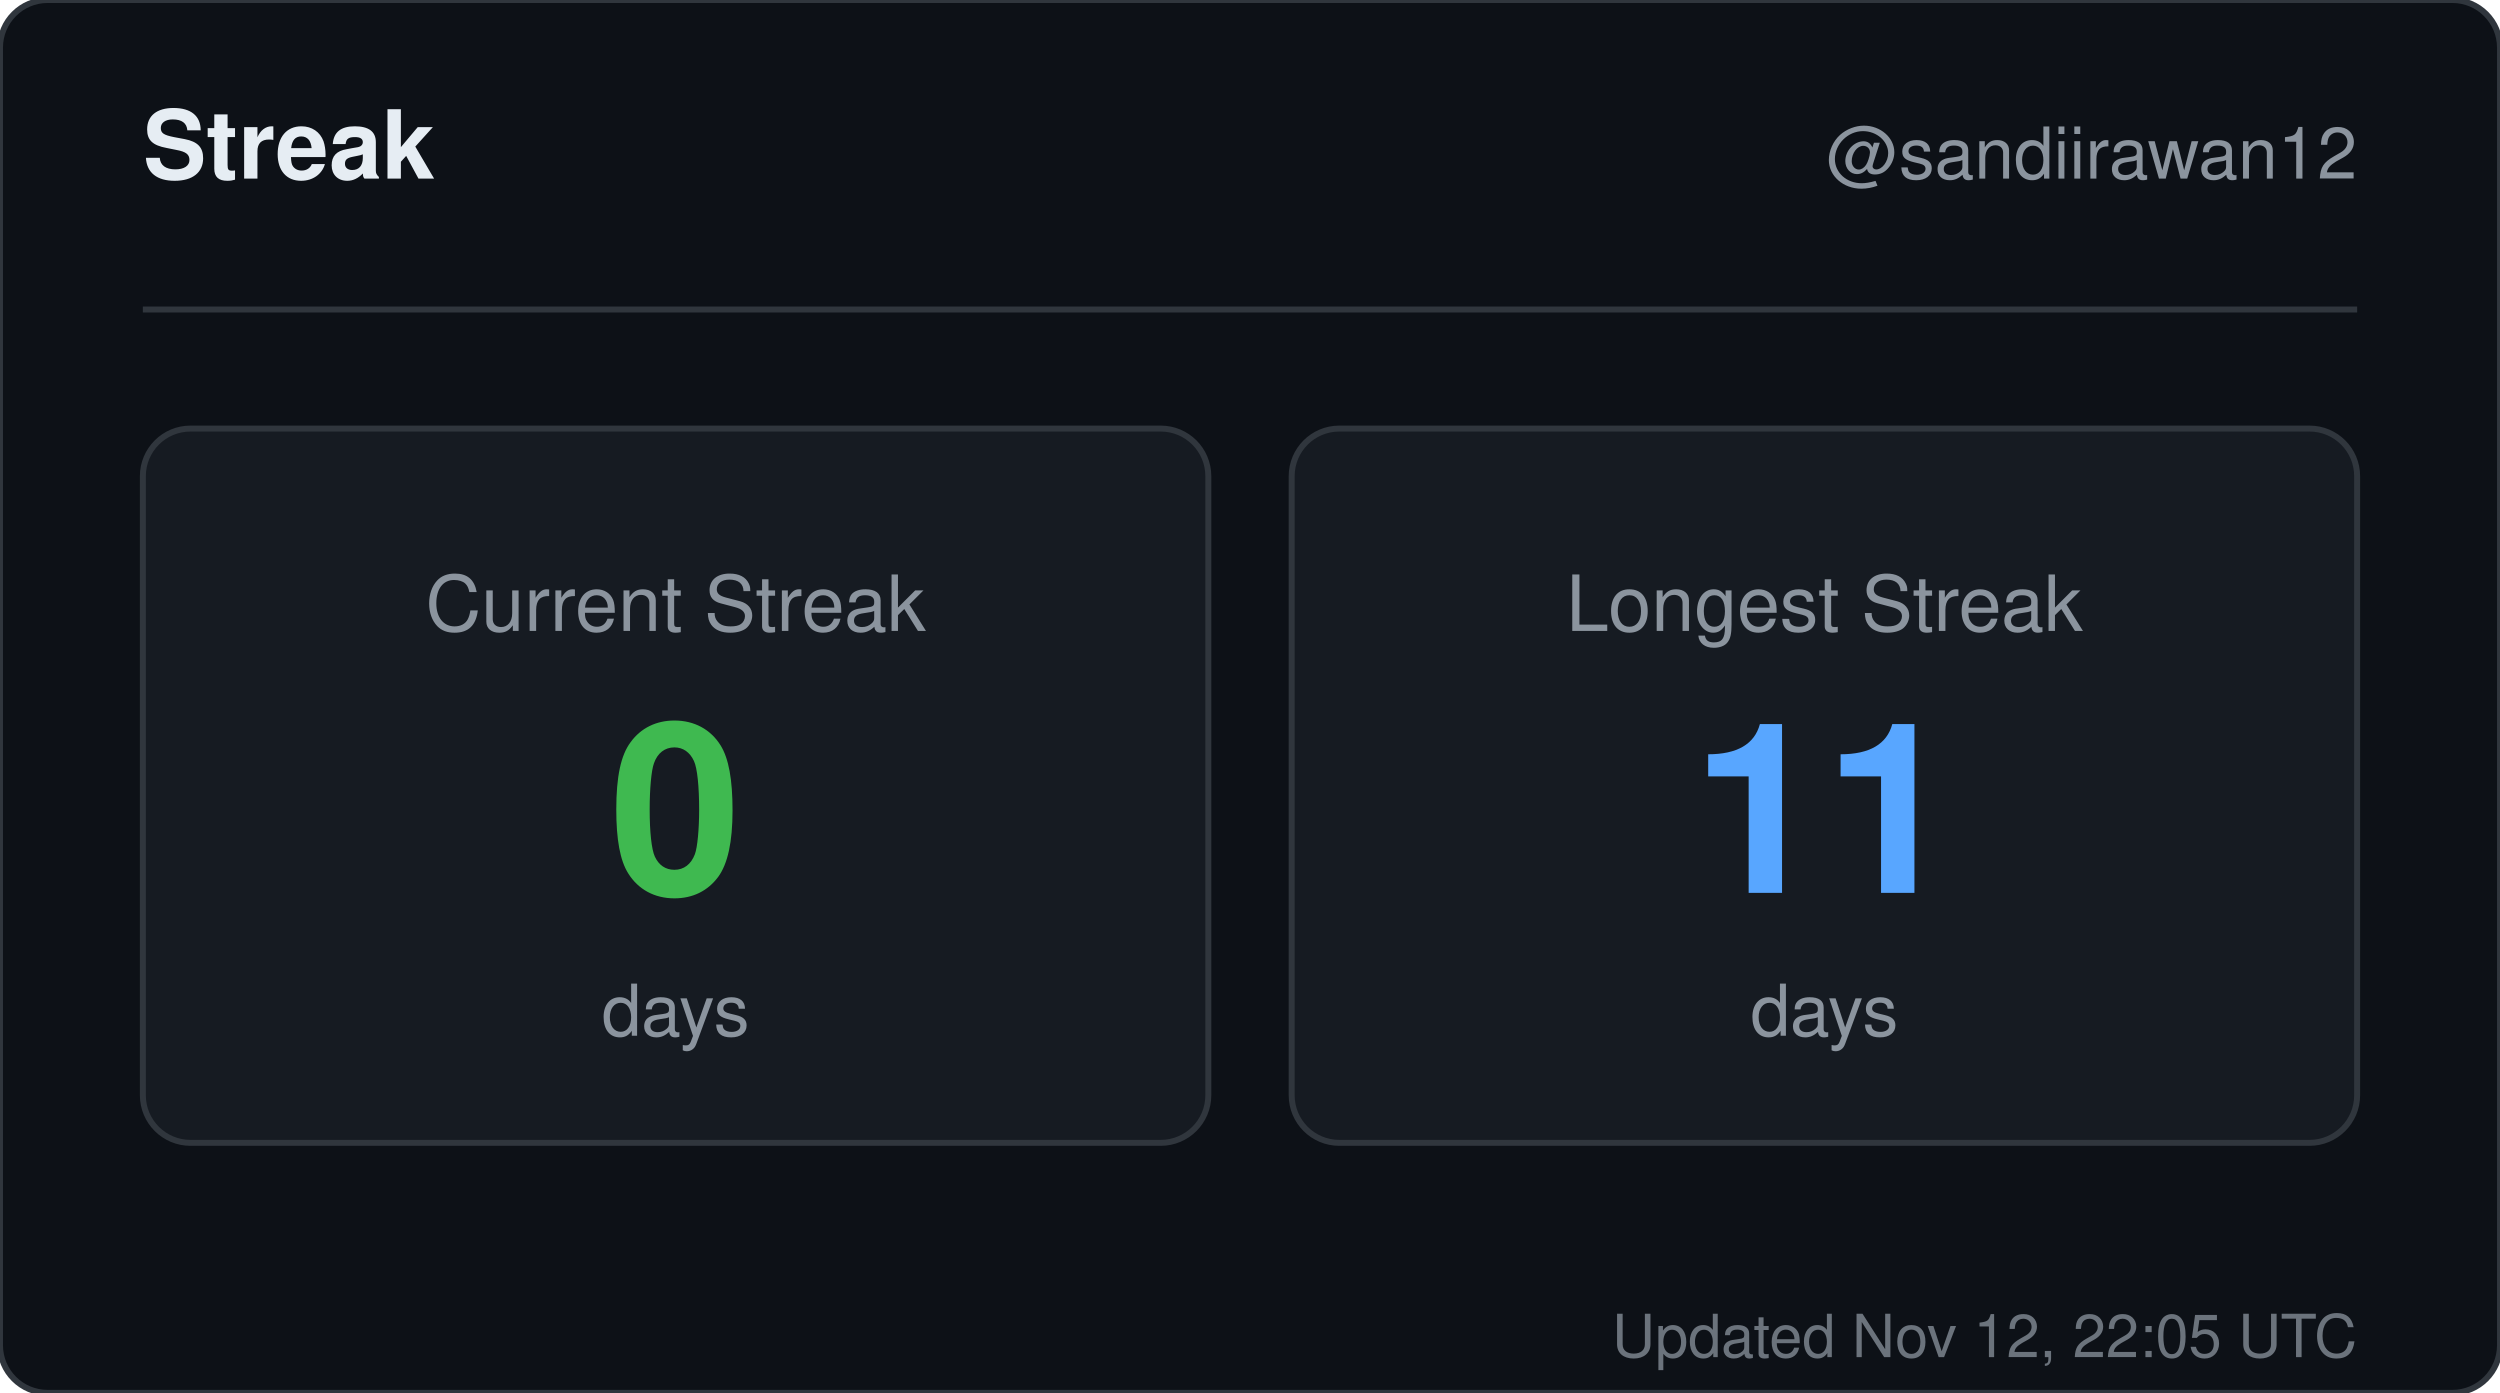
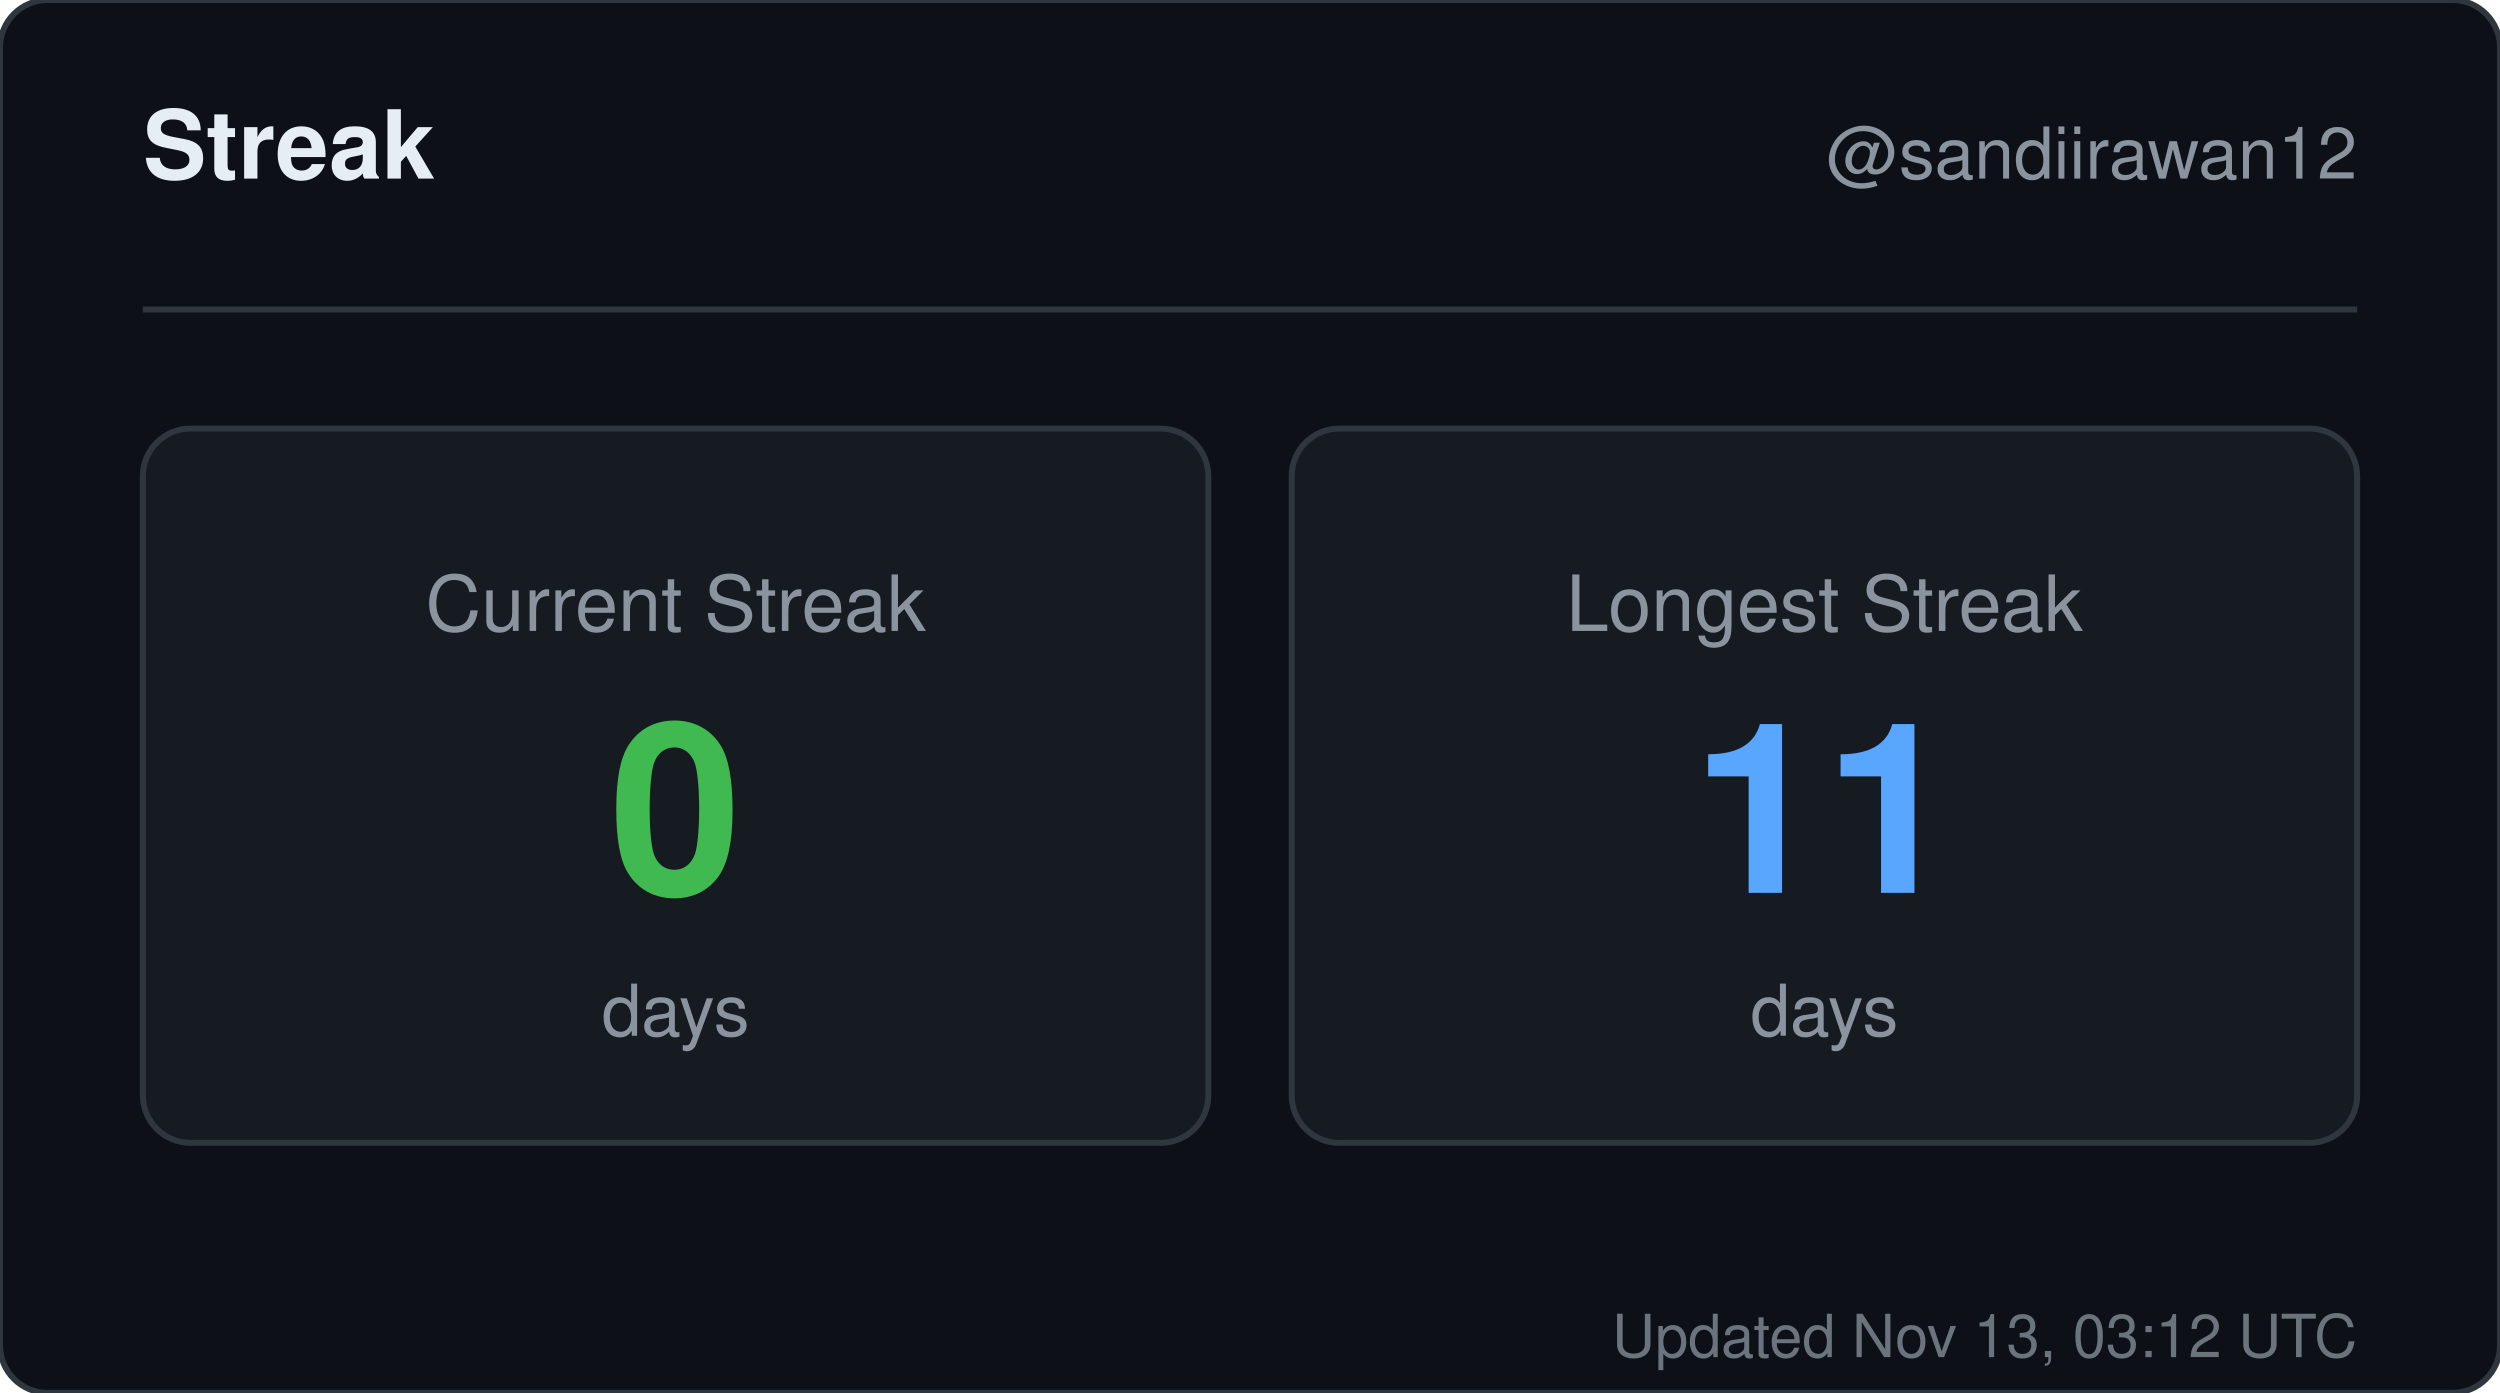
<svg xmlns="http://www.w3.org/2000/svg" width="420" height="234" viewBox="0 0 420 234" role="img" aria-label="Streak for sandiirawan12">
  <rect width="420" height="234" rx="8" fill="#0d1117" stroke="#30363d" />
  <g font-family="-apple-system, BlinkMacSystemFont, Segoe UI, Helvetica, Arial, sans-serif">
    <text x="24" y="30" fill="#e6edf3" font-size="16" font-weight="700">Streak</text>
    <text x="396" y="30" fill="#8b949e" font-size="12" text-anchor="end">@sandiirawan12</text>
    <line x1="24" y1="52" x2="396" y2="52" stroke="#30363d" />
    <rect x="24" y="72" width="179" height="120" rx="8" fill="#161b22" stroke="#30363d" />
    <text x="113.5" y="106" fill="#8b949e" font-size="13" text-anchor="middle">Current Streak</text>
    <text x="113.5" y="150" fill="#3fb950" font-size="40" font-weight="700" text-anchor="middle">0</text>
    <text x="113.5" y="174" fill="#8b949e" font-size="12" text-anchor="middle">days</text>
    <rect x="217" y="72" width="179" height="120" rx="8" fill="#161b22" stroke="#30363d" />
    <text x="306.5" y="106" fill="#8b949e" font-size="13" text-anchor="middle">Longest Streak</text>
    <text x="306.5" y="150" fill="#58a6ff" font-size="40" font-weight="700" text-anchor="middle">11</text>
    <text x="306.5" y="174" fill="#8b949e" font-size="12" text-anchor="middle">days</text>
-     <text x="396" y="228" fill="#8b949e" font-size="10" text-anchor="end" opacity="0.75">Updated Nov 12, 22:05 UTC</text>
+     <text x="396" y="228" fill="#8b949e" font-size="10" text-anchor="end" opacity="0.75">Updated Nov 13, 03:12 UTC</text>
  </g>
</svg>
